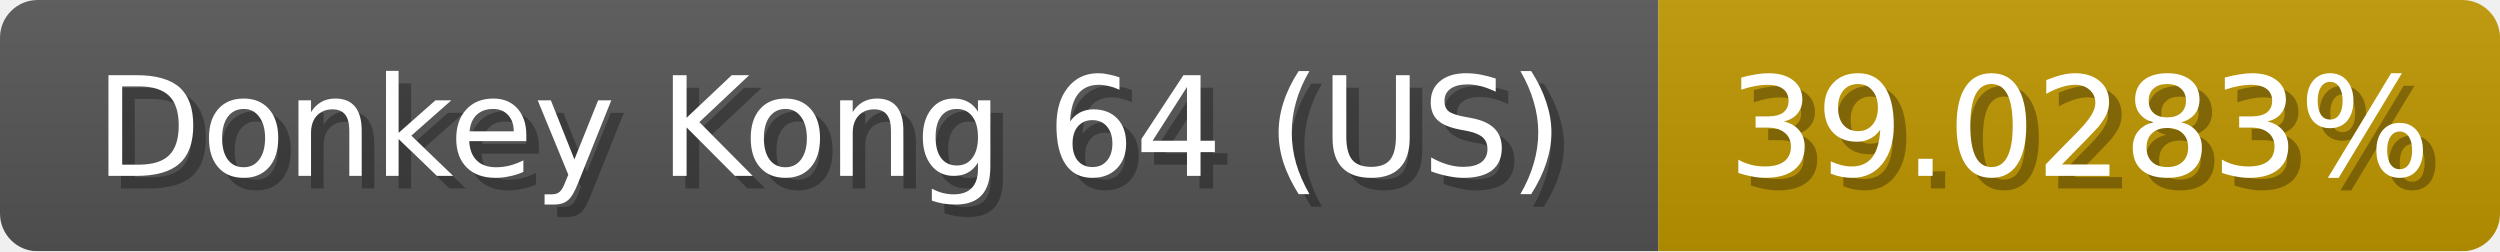
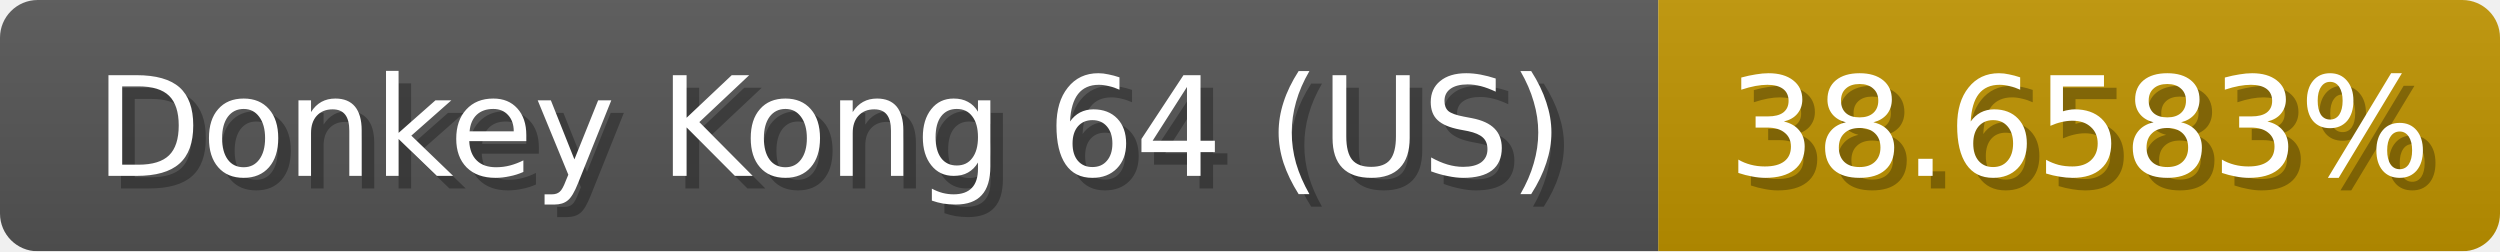
<svg xmlns="http://www.w3.org/2000/svg" width="199" height="20">
  <linearGradient id="b" x2="0" y2="100%">
    <stop offset="0" stop-color="#bbb" stop-opacity=".1" />
    <stop offset="1" stop-opacity=".1" />
  </linearGradient>
  <mask id="anybadge_1">
    <rect width="199" height="20" rx="3" fill="#fff" />
  </mask>
  <g mask="url(#anybadge_1)">
    <path fill="#555" d="M0 0h132v20H0z" />
-     <path fill="#c09600" d="M132 0h67v20H132z" />
+     <path fill="#c09400" d="M132 0h67v20H132z" />
    <path fill="url(#b)" d="M0 0h199v20H0z" />
  </g>
  <g fill="#fff" text-anchor="middle" font-family="DejaVu Sans,Verdana,Geneva,sans-serif" font-size="11">
    <text x="67.0" y="15" fill="#010101" fill-opacity=".3">Donkey Kong 64 (US)</text>
    <text x="66.0" y="14">Donkey Kong 64 (US)</text>
  </g>
  <g fill="#fff" text-anchor="middle" font-family="DejaVu Sans,Verdana,Geneva,sans-serif" font-size="11">
-     <text x="166.5" y="15" fill="#010101" fill-opacity=".3">39.0283%</text>
-     <text x="165.5" y="14">39.0283%</text>
+     <text x="166.5" y="15" fill="#010101" fill-opacity=".3">38.6583%</text>
+     <text x="165.5" y="14">38.6583%</text>
  </g>
</svg>
